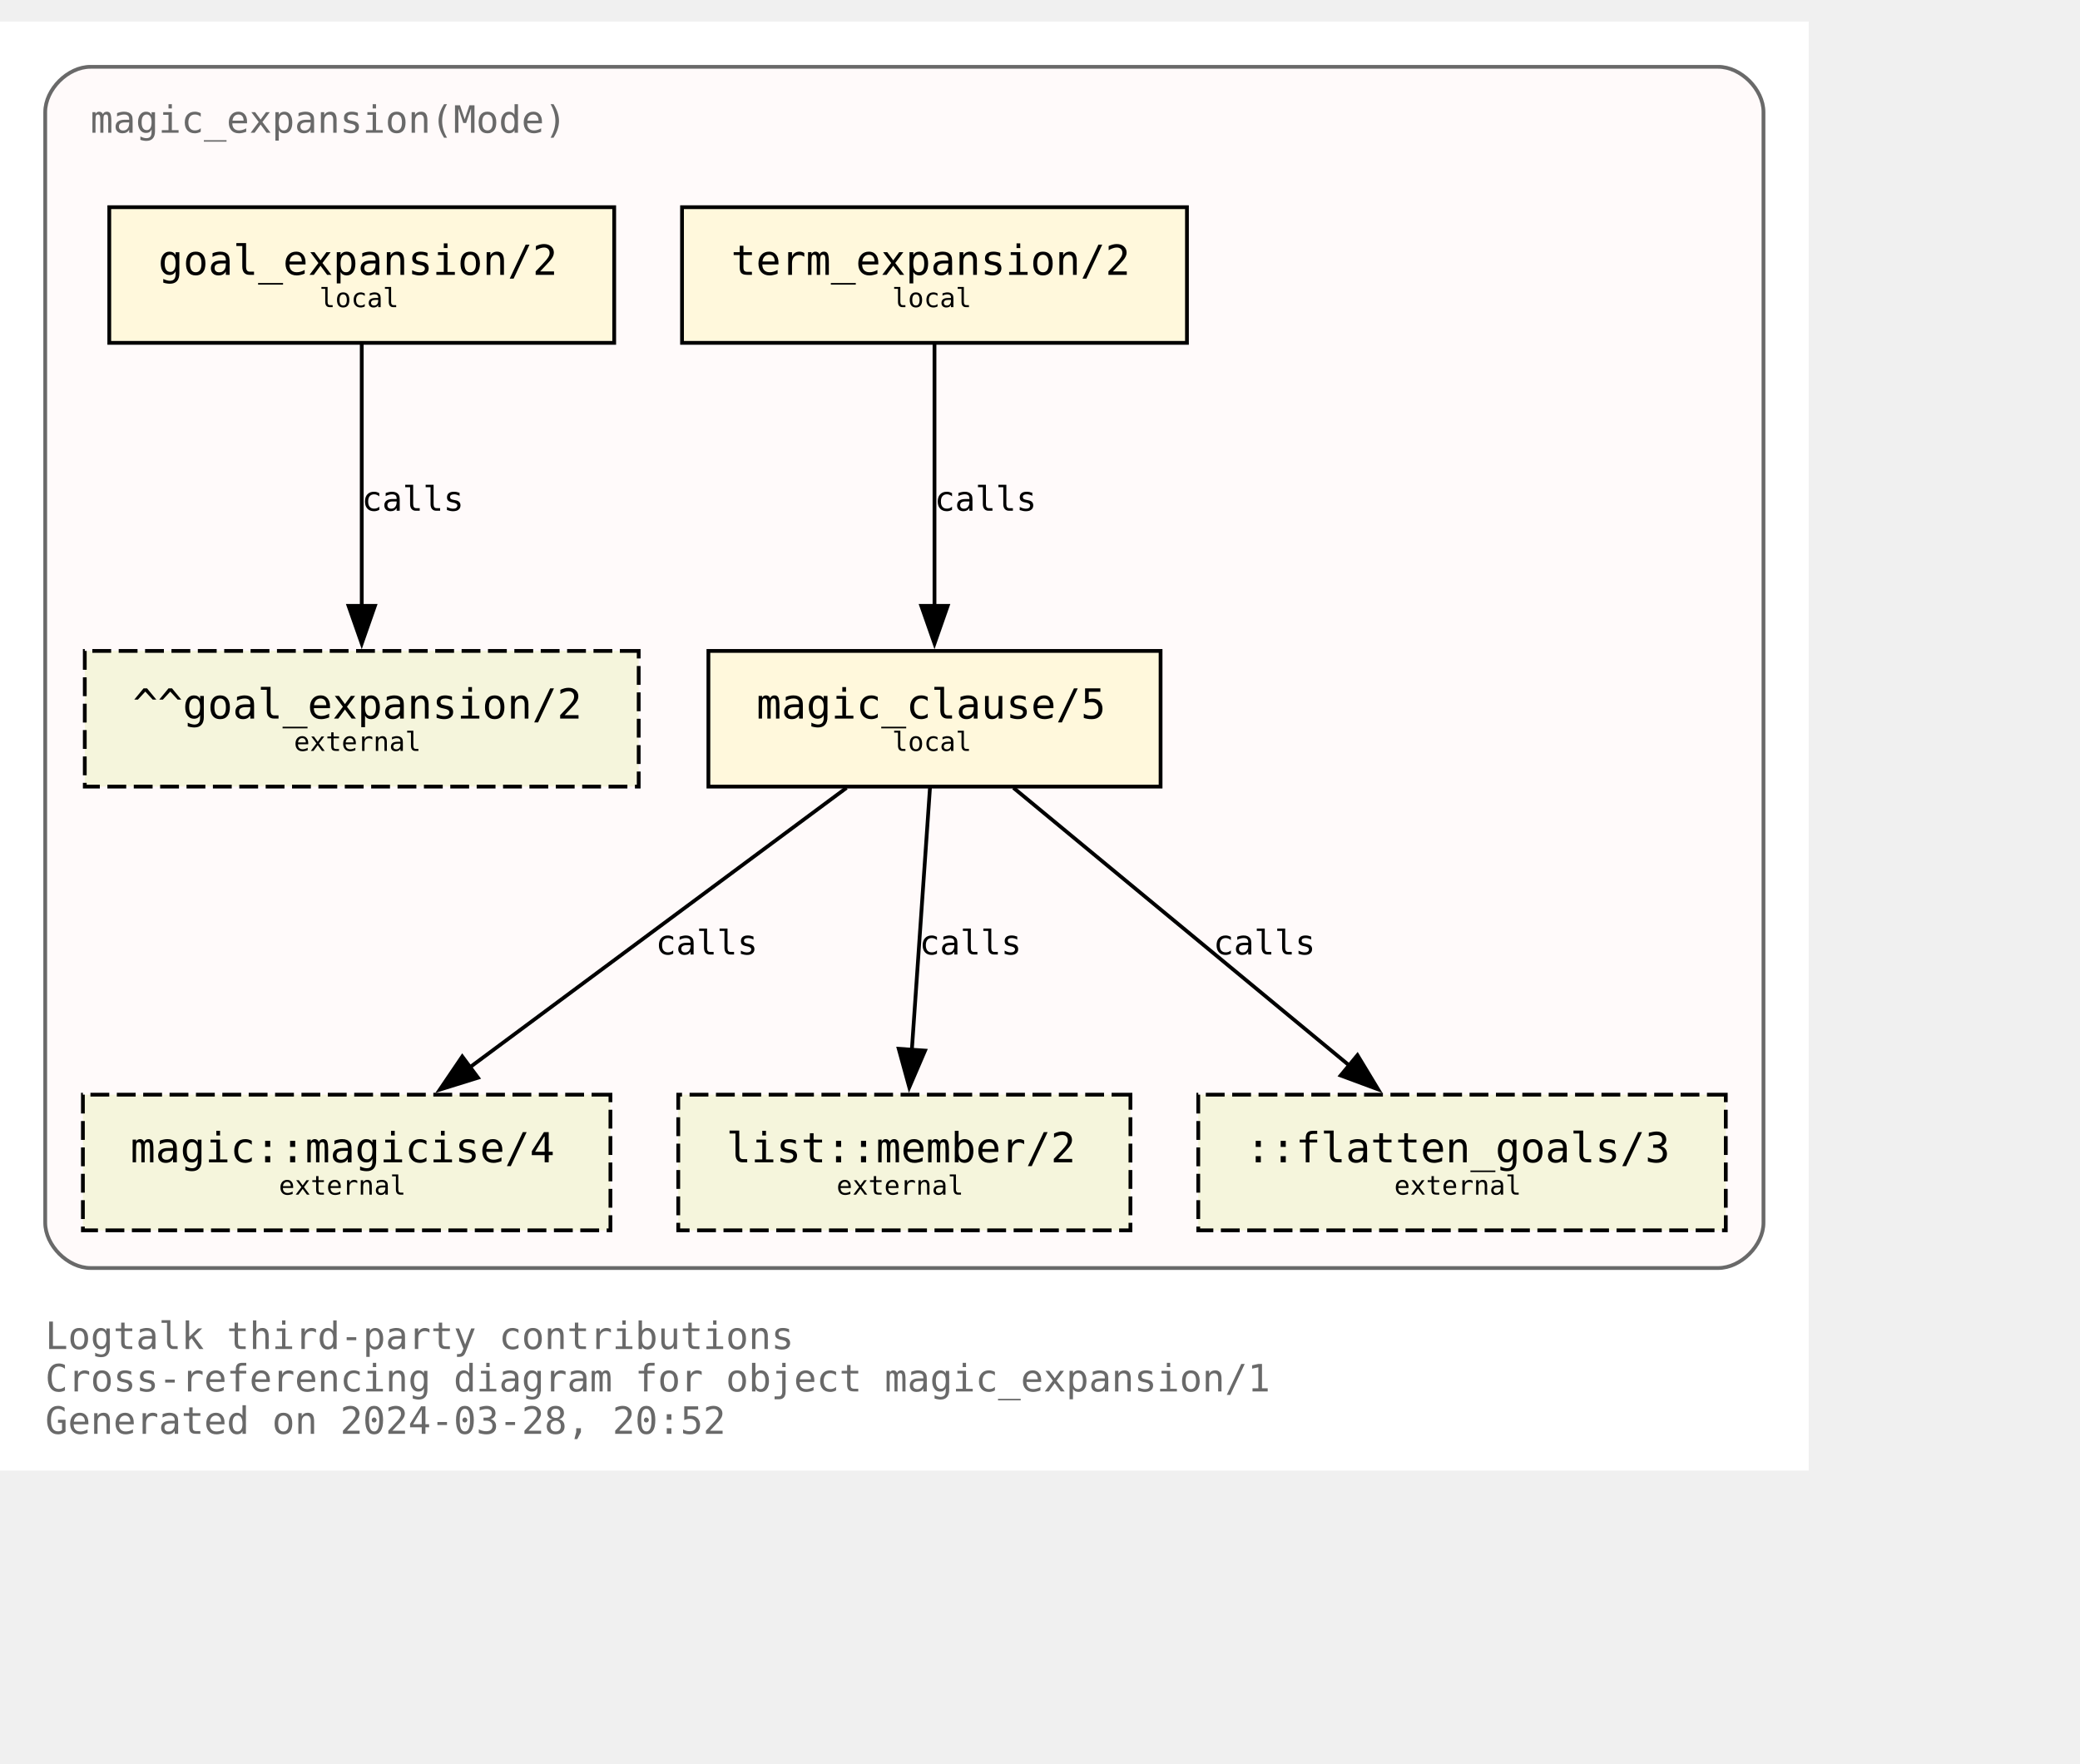
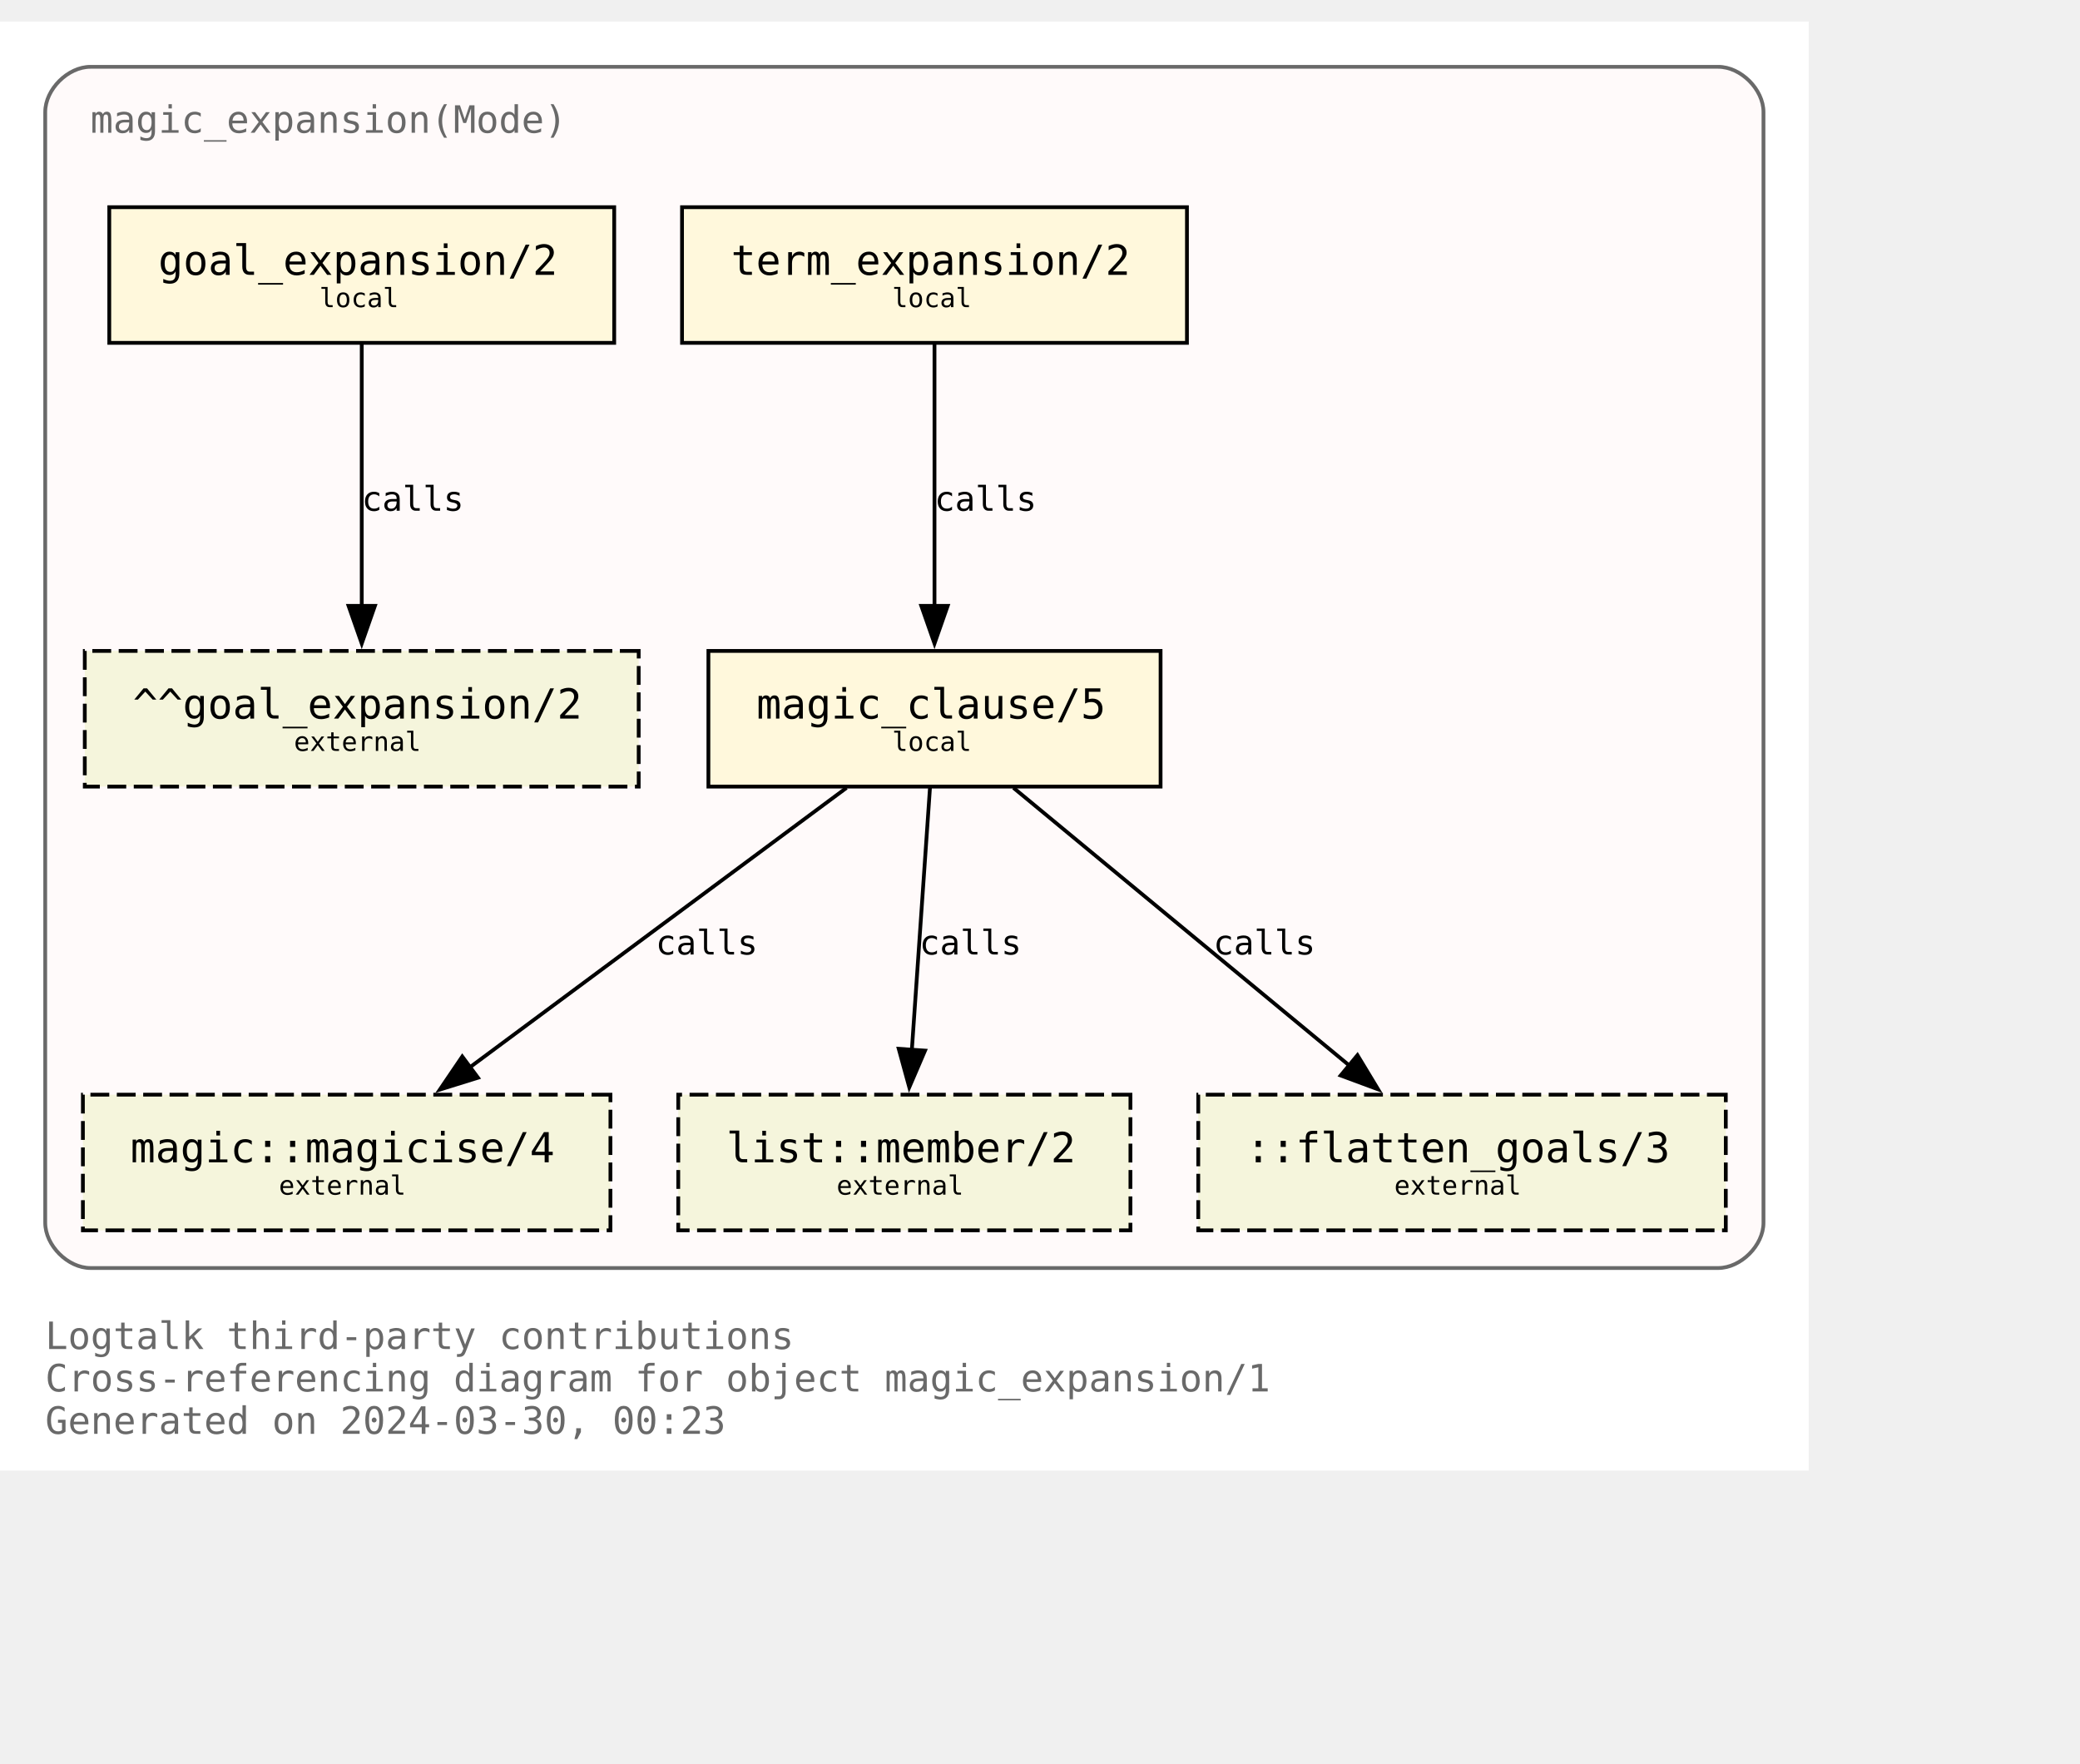
<svg xmlns="http://www.w3.org/2000/svg" xmlns:xlink="http://www.w3.org/1999/xlink" width="624pt" height="529pt" viewBox="72.00 72.00 552.00 456.50">
  <g id="graph0" class="graph" transform="scale(1 1) rotate(0) translate(76 452.5)">
    <polygon fill="white" stroke="none" points="-4,4 -4,-380.5 476,-380.5 476,4 -4,4" />
    <text text-anchor="start" x="8" y="-28.25" font-family="Monospace" font-size="10.00" fill="dimgray">Logtalk third-party contributions</text>
    <text text-anchor="start" x="8" y="-17" font-family="Monospace" font-size="10.00" fill="dimgray">Cross-referencing diagram for object magic_expansion/1</text>
-     <text text-anchor="start" x="8" y="-5.75" font-family="Monospace" font-size="10.00" fill="dimgray">Generated on 2024-03-28, 20:52</text>
+     <text text-anchor="start" x="8" y="-5.75" font-family="Monospace" font-size="10.00" fill="dimgray">Generated on 2024-03-30, 00:23</text>
    <g id="clust1" class="cluster">
      <g id="a_clust1">
        <a xlink:title="magic_expansion(Mode)">
          <path fill="snow" stroke="dimgray" d="M20,-49.75C20,-49.75 452,-49.75 452,-49.75 458,-49.75 464,-55.75 464,-61.75 464,-61.75 464,-356.5 464,-356.5 464,-362.5 458,-368.5 452,-368.5 452,-368.5 20,-368.5 20,-368.5 14,-368.5 8,-362.5 8,-356.5 8,-356.5 8,-61.75 8,-61.75 8,-55.75 14,-49.75 20,-49.75" />
          <g id="a_clust1_0">
-             <a xlink:href="https://github.com/LogtalkDotOrg/logtalk3/tree/4b19ae05d18a711390c04c94168bbb6d7985c2b5/contributions/verdi_neruda/magic_expansion.lgt" xlink:title="https://github.com/LogtalkDotOrg/logtalk3/tree/4b19ae05d18a711390c04c94168bbb6d7985c2b5/contributions/verdi_neruda/magic_expansion.lgt">
+             <a xlink:href="https://github.com/LogtalkDotOrg/logtalk3/tree/8c8a178db70a26f0af47fe907d63a2be5c1f0dd6/contributions/verdi_neruda/magic_expansion.lgt" xlink:title="https://github.com/LogtalkDotOrg/logtalk3/tree/8c8a178db70a26f0af47fe907d63a2be5c1f0dd6/contributions/verdi_neruda/magic_expansion.lgt">
              <text text-anchor="start" x="20" y="-351" font-family="Monospace" font-size="10.00" fill="dimgray">magic_expansion(Mode)</text>
            </a>
          </g>
        </a>
      </g>
    </g>
    <g id="node1" class="node">
      <g id="a_node1">
-         <a xlink:href="https://github.com/LogtalkDotOrg/logtalk3/tree/4b19ae05d18a711390c04c94168bbb6d7985c2b5/contributions/verdi_neruda/magic_expansion.lgt#L52" xlink:title="https://github.com/LogtalkDotOrg/logtalk3/tree/4b19ae05d18a711390c04c94168bbb6d7985c2b5/contributions/verdi_neruda/magic_expansion.lgt#L52">
+         <a xlink:href="https://github.com/LogtalkDotOrg/logtalk3/tree/8c8a178db70a26f0af47fe907d63a2be5c1f0dd6/contributions/verdi_neruda/magic_expansion.lgt#L52" xlink:title="https://github.com/LogtalkDotOrg/logtalk3/tree/8c8a178db70a26f0af47fe907d63a2be5c1f0dd6/contributions/verdi_neruda/magic_expansion.lgt#L52">
          <polygon fill="cornsilk" stroke="black" points="159,-331.25 25,-331.25 25,-295.25 159,-295.25 159,-331.25" />
          <text text-anchor="start" x="32.88" y="-314.07" font-family="Monospace" font-size="9.00"> </text>
          <text text-anchor="start" x="38" y="-313.3" font-family="Monospace" font-size="11.00">goal_expansion/2</text>
          <text text-anchor="start" x="145.88" y="-314.07" font-family="Monospace" font-size="9.00"> </text>
          <text text-anchor="start" x="32.88" y="-303.2" font-family="Monospace" font-size="9.00"> </text>
          <text text-anchor="start" x="80.75" y="-304.73" font-family="Monospace" font-size="7.00">local</text>
          <text text-anchor="start" x="145.88" y="-303.2" font-family="Monospace" font-size="9.00"> </text>
        </a>
      </g>
    </g>
    <g id="node7" class="node">
      <polygon fill="beige" stroke="black" stroke-dasharray="5,2" points="165.5,-213.5 18.5,-213.5 18.5,-177.5 165.5,-177.5 165.5,-213.5" />
      <text text-anchor="start" x="26.38" y="-196.32" font-family="Monospace" font-size="9.00"> </text>
      <text text-anchor="start" x="31.25" y="-195.55" font-family="Monospace" font-size="11.00">^^goal_expansion/2</text>
      <text text-anchor="start" x="152.38" y="-196.32" font-family="Monospace" font-size="9.00"> </text>
      <text text-anchor="start" x="26.38" y="-185.45" font-family="Monospace" font-size="9.00"> </text>
      <text text-anchor="start" x="74" y="-186.97" font-family="Monospace" font-size="7.00">external</text>
      <text text-anchor="start" x="152.38" y="-185.45" font-family="Monospace" font-size="9.00"> </text>
    </g>
    <g id="edge3" class="edge">
      <g id="a_edge3">
-         <a xlink:href="https://github.com/LogtalkDotOrg/logtalk3/tree/4b19ae05d18a711390c04c94168bbb6d7985c2b5/contributions/verdi_neruda/magic_expansion.lgt#L52" xlink:title="calls">
+         <a xlink:href="https://github.com/LogtalkDotOrg/logtalk3/tree/8c8a178db70a26f0af47fe907d63a2be5c1f0dd6/contributions/verdi_neruda/magic_expansion.lgt#L52" xlink:title="calls">
          <path fill="none" stroke="black" d="M92,-294.92C92,-276.51 92,-247.1 92,-225.21" />
          <polygon fill="black" stroke="black" points="95.5,-225.46 92,-215.46 88.5,-225.46 95.5,-225.46" />
        </a>
      </g>
      <g id="a_edge3-label">
-         <a xlink:href="https://github.com/LogtalkDotOrg/logtalk3/tree/4b19ae05d18a711390c04c94168bbb6d7985c2b5/contributions/verdi_neruda/magic_expansion.lgt#L52" xlink:title="https://github.com/LogtalkDotOrg/logtalk3/tree/4b19ae05d18a711390c04c94168bbb6d7985c2b5/contributions/verdi_neruda/magic_expansion.lgt#L52">
+         <a xlink:href="https://github.com/LogtalkDotOrg/logtalk3/tree/8c8a178db70a26f0af47fe907d63a2be5c1f0dd6/contributions/verdi_neruda/magic_expansion.lgt#L52" xlink:title="https://github.com/LogtalkDotOrg/logtalk3/tree/8c8a178db70a26f0af47fe907d63a2be5c1f0dd6/contributions/verdi_neruda/magic_expansion.lgt#L52">
          <text text-anchor="start" x="92" y="-250.7" font-family="Monospace" font-size="9.00">calls</text>
        </a>
      </g>
    </g>
    <g id="node2" class="node">
      <g id="a_node2">
-         <a xlink:href="https://github.com/LogtalkDotOrg/logtalk3/tree/4b19ae05d18a711390c04c94168bbb6d7985c2b5/contributions/verdi_neruda/magic_expansion.lgt#L55" xlink:title="https://github.com/LogtalkDotOrg/logtalk3/tree/4b19ae05d18a711390c04c94168bbb6d7985c2b5/contributions/verdi_neruda/magic_expansion.lgt#L55">
+         <a xlink:href="https://github.com/LogtalkDotOrg/logtalk3/tree/8c8a178db70a26f0af47fe907d63a2be5c1f0dd6/contributions/verdi_neruda/magic_expansion.lgt#L55" xlink:title="https://github.com/LogtalkDotOrg/logtalk3/tree/8c8a178db70a26f0af47fe907d63a2be5c1f0dd6/contributions/verdi_neruda/magic_expansion.lgt#L55">
          <polygon fill="cornsilk" stroke="black" points="311,-331.25 177,-331.25 177,-295.25 311,-295.25 311,-331.25" />
          <text text-anchor="start" x="184.88" y="-314.07" font-family="Monospace" font-size="9.00"> </text>
          <text text-anchor="start" x="190" y="-313.3" font-family="Monospace" font-size="11.00">term_expansion/2</text>
          <text text-anchor="start" x="297.88" y="-314.07" font-family="Monospace" font-size="9.00"> </text>
          <text text-anchor="start" x="184.88" y="-303.2" font-family="Monospace" font-size="9.00"> </text>
          <text text-anchor="start" x="232.75" y="-304.73" font-family="Monospace" font-size="7.00">local</text>
          <text text-anchor="start" x="297.88" y="-303.2" font-family="Monospace" font-size="9.00"> </text>
        </a>
      </g>
    </g>
    <g id="node3" class="node">
      <g id="a_node3">
-         <a xlink:href="https://github.com/LogtalkDotOrg/logtalk3/tree/4b19ae05d18a711390c04c94168bbb6d7985c2b5/contributions/verdi_neruda/magic_expansion.lgt#L62" xlink:title="https://github.com/LogtalkDotOrg/logtalk3/tree/4b19ae05d18a711390c04c94168bbb6d7985c2b5/contributions/verdi_neruda/magic_expansion.lgt#L62">
+         <a xlink:href="https://github.com/LogtalkDotOrg/logtalk3/tree/8c8a178db70a26f0af47fe907d63a2be5c1f0dd6/contributions/verdi_neruda/magic_expansion.lgt#L62" xlink:title="https://github.com/LogtalkDotOrg/logtalk3/tree/8c8a178db70a26f0af47fe907d63a2be5c1f0dd6/contributions/verdi_neruda/magic_expansion.lgt#L62">
          <polygon fill="cornsilk" stroke="black" points="304,-213.5 184,-213.5 184,-177.5 304,-177.5 304,-213.5" />
          <text text-anchor="start" x="191.88" y="-196.32" font-family="Monospace" font-size="9.00"> </text>
          <text text-anchor="start" x="196.75" y="-195.55" font-family="Monospace" font-size="11.00">magic_clause/5</text>
          <text text-anchor="start" x="290.88" y="-196.32" font-family="Monospace" font-size="9.00"> </text>
          <text text-anchor="start" x="191.88" y="-185.45" font-family="Monospace" font-size="9.00"> </text>
          <text text-anchor="start" x="232.75" y="-186.97" font-family="Monospace" font-size="7.00">local</text>
          <text text-anchor="start" x="290.88" y="-185.45" font-family="Monospace" font-size="9.00"> </text>
        </a>
      </g>
    </g>
    <g id="edge1" class="edge">
      <g id="a_edge1">
-         <a xlink:href="https://github.com/LogtalkDotOrg/logtalk3/tree/4b19ae05d18a711390c04c94168bbb6d7985c2b5/contributions/verdi_neruda/magic_expansion.lgt#L55" xlink:title="calls">
+         <a xlink:href="https://github.com/LogtalkDotOrg/logtalk3/tree/8c8a178db70a26f0af47fe907d63a2be5c1f0dd6/contributions/verdi_neruda/magic_expansion.lgt#L55" xlink:title="calls">
          <path fill="none" stroke="black" d="M244,-294.92C244,-276.51 244,-247.1 244,-225.21" />
          <polygon fill="black" stroke="black" points="247.5,-225.46 244,-215.46 240.5,-225.46 247.5,-225.46" />
        </a>
      </g>
      <g id="a_edge1-label">
-         <a xlink:href="https://github.com/LogtalkDotOrg/logtalk3/tree/4b19ae05d18a711390c04c94168bbb6d7985c2b5/contributions/verdi_neruda/magic_expansion.lgt#L55" xlink:title="https://github.com/LogtalkDotOrg/logtalk3/tree/4b19ae05d18a711390c04c94168bbb6d7985c2b5/contributions/verdi_neruda/magic_expansion.lgt#L55">
+         <a xlink:href="https://github.com/LogtalkDotOrg/logtalk3/tree/8c8a178db70a26f0af47fe907d63a2be5c1f0dd6/contributions/verdi_neruda/magic_expansion.lgt#L55" xlink:title="https://github.com/LogtalkDotOrg/logtalk3/tree/8c8a178db70a26f0af47fe907d63a2be5c1f0dd6/contributions/verdi_neruda/magic_expansion.lgt#L55">
          <text text-anchor="start" x="244" y="-250.7" font-family="Monospace" font-size="9.00">calls</text>
        </a>
      </g>
    </g>
    <g id="node4" class="node">
      <g id="a_node4">
        <a xlink:href="https://logtalk.org/library/magic_0.html#magicise/4" xlink:title="https://logtalk.org/library/magic_0.html#magicise/4">
          <polygon fill="beige" stroke="black" stroke-dasharray="5,2" points="158,-95.75 18,-95.75 18,-59.75 158,-59.75 158,-95.75" />
          <text text-anchor="start" x="25.88" y="-78.58" font-family="Monospace" font-size="9.00"> </text>
          <text text-anchor="start" x="30.62" y="-77.8" font-family="Monospace" font-size="11.00">magic::magicise/4</text>
          <text text-anchor="start" x="144.88" y="-78.58" font-family="Monospace" font-size="9.00"> </text>
          <text text-anchor="start" x="25.88" y="-67.7" font-family="Monospace" font-size="9.00"> </text>
          <text text-anchor="start" x="70" y="-69.22" font-family="Monospace" font-size="7.00">external</text>
          <text text-anchor="start" x="144.88" y="-67.7" font-family="Monospace" font-size="9.00"> </text>
        </a>
      </g>
    </g>
    <g id="edge4" class="edge">
      <g id="a_edge4">
-         <a xlink:href="https://github.com/LogtalkDotOrg/logtalk3/tree/4b19ae05d18a711390c04c94168bbb6d7985c2b5/contributions/verdi_neruda/magic_expansion.lgt#L62" xlink:title="calls">
+         <a xlink:href="https://github.com/LogtalkDotOrg/logtalk3/tree/8c8a178db70a26f0af47fe907d63a2be5c1f0dd6/contributions/verdi_neruda/magic_expansion.lgt#L62" xlink:title="calls">
          <path fill="none" stroke="black" d="M220.65,-177.17C194.11,-157.48 150.61,-125.21 120.71,-103.02" />
          <polygon fill="black" stroke="black" points="122.85,-100.25 112.73,-97.1 118.68,-105.87 122.85,-100.25" />
        </a>
      </g>
      <g id="a_edge4-label">
-         <a xlink:href="https://github.com/LogtalkDotOrg/logtalk3/tree/4b19ae05d18a711390c04c94168bbb6d7985c2b5/contributions/verdi_neruda/magic_expansion.lgt#L62" xlink:title="https://github.com/LogtalkDotOrg/logtalk3/tree/4b19ae05d18a711390c04c94168bbb6d7985c2b5/contributions/verdi_neruda/magic_expansion.lgt#L62">
+         <a xlink:href="https://github.com/LogtalkDotOrg/logtalk3/tree/8c8a178db70a26f0af47fe907d63a2be5c1f0dd6/contributions/verdi_neruda/magic_expansion.lgt#L62" xlink:title="https://github.com/LogtalkDotOrg/logtalk3/tree/8c8a178db70a26f0af47fe907d63a2be5c1f0dd6/contributions/verdi_neruda/magic_expansion.lgt#L62">
          <text text-anchor="start" x="170" y="-132.95" font-family="Monospace" font-size="9.00">calls</text>
        </a>
      </g>
    </g>
    <g id="node5" class="node">
      <g id="a_node5">
        <a xlink:href="https://logtalk.org/library/listp_0.html#member/2" xlink:title="https://logtalk.org/library/listp_0.html#member/2">
          <polygon fill="beige" stroke="black" stroke-dasharray="5,2" points="296,-95.75 176,-95.75 176,-59.75 296,-59.75 296,-95.75" />
          <text text-anchor="start" x="183.88" y="-78.58" font-family="Monospace" font-size="9.00"> </text>
          <text text-anchor="start" x="188.75" y="-77.8" font-family="Monospace" font-size="11.00">list::member/2</text>
          <text text-anchor="start" x="282.88" y="-78.58" font-family="Monospace" font-size="9.00"> </text>
          <text text-anchor="start" x="183.88" y="-67.7" font-family="Monospace" font-size="9.00"> </text>
          <text text-anchor="start" x="218" y="-69.22" font-family="Monospace" font-size="7.00">external</text>
          <text text-anchor="start" x="282.88" y="-67.7" font-family="Monospace" font-size="9.00"> </text>
        </a>
      </g>
    </g>
    <g id="edge5" class="edge">
      <g id="a_edge5">
-         <a xlink:href="https://github.com/LogtalkDotOrg/logtalk3/tree/4b19ae05d18a711390c04c94168bbb6d7985c2b5/contributions/verdi_neruda/magic_expansion.lgt#L62" xlink:title="calls">
+         <a xlink:href="https://github.com/LogtalkDotOrg/logtalk3/tree/8c8a178db70a26f0af47fe907d63a2be5c1f0dd6/contributions/verdi_neruda/magic_expansion.lgt#L62" xlink:title="calls">
          <path fill="none" stroke="black" d="M242.8,-177.17C241.53,-158.76 239.5,-129.35 237.98,-107.46" />
          <polygon fill="black" stroke="black" points="241.49,-107.44 237.31,-97.71 234.51,-107.92 241.49,-107.44" />
        </a>
      </g>
      <g id="a_edge5-label">
-         <a xlink:href="https://github.com/LogtalkDotOrg/logtalk3/tree/4b19ae05d18a711390c04c94168bbb6d7985c2b5/contributions/verdi_neruda/magic_expansion.lgt#L62" xlink:title="https://github.com/LogtalkDotOrg/logtalk3/tree/4b19ae05d18a711390c04c94168bbb6d7985c2b5/contributions/verdi_neruda/magic_expansion.lgt#L62">
+         <a xlink:href="https://github.com/LogtalkDotOrg/logtalk3/tree/8c8a178db70a26f0af47fe907d63a2be5c1f0dd6/contributions/verdi_neruda/magic_expansion.lgt#L62" xlink:title="https://github.com/LogtalkDotOrg/logtalk3/tree/8c8a178db70a26f0af47fe907d63a2be5c1f0dd6/contributions/verdi_neruda/magic_expansion.lgt#L62">
          <text text-anchor="start" x="240" y="-132.95" font-family="Monospace" font-size="9.00">calls</text>
        </a>
      </g>
    </g>
    <g id="node6" class="node">
      <polygon fill="beige" stroke="black" stroke-dasharray="5,2" points="454,-95.75 314,-95.75 314,-59.75 454,-59.75 454,-95.75" />
      <text text-anchor="start" x="321.88" y="-78.58" font-family="Monospace" font-size="9.00"> </text>
      <text text-anchor="start" x="326.62" y="-77.8" font-family="Monospace" font-size="11.00">::flatten_goals/3</text>
      <text text-anchor="start" x="440.88" y="-78.58" font-family="Monospace" font-size="9.00"> </text>
      <text text-anchor="start" x="321.88" y="-67.7" font-family="Monospace" font-size="9.00"> </text>
      <text text-anchor="start" x="366" y="-69.22" font-family="Monospace" font-size="7.00">external</text>
      <text text-anchor="start" x="440.88" y="-67.7" font-family="Monospace" font-size="9.00"> </text>
    </g>
    <g id="edge2" class="edge">
      <g id="a_edge2">
-         <a xlink:href="https://github.com/LogtalkDotOrg/logtalk3/tree/4b19ae05d18a711390c04c94168bbb6d7985c2b5/contributions/verdi_neruda/magic_expansion.lgt#L62" xlink:title="calls">
+         <a xlink:href="https://github.com/LogtalkDotOrg/logtalk3/tree/8c8a178db70a26f0af47fe907d63a2be5c1f0dd6/contributions/verdi_neruda/magic_expansion.lgt#L62" xlink:title="calls">
          <path fill="none" stroke="black" d="M264.96,-177.17C288.67,-157.57 327.47,-125.49 354.3,-103.31" />
          <polygon fill="black" stroke="black" points="356.25,-106.23 361.73,-97.16 351.79,-100.84 356.25,-106.23" />
        </a>
      </g>
      <g id="a_edge2-label">
-         <a xlink:href="https://github.com/LogtalkDotOrg/logtalk3/tree/4b19ae05d18a711390c04c94168bbb6d7985c2b5/contributions/verdi_neruda/magic_expansion.lgt#L62" xlink:title="https://github.com/LogtalkDotOrg/logtalk3/tree/4b19ae05d18a711390c04c94168bbb6d7985c2b5/contributions/verdi_neruda/magic_expansion.lgt#L62">
+         <a xlink:href="https://github.com/LogtalkDotOrg/logtalk3/tree/8c8a178db70a26f0af47fe907d63a2be5c1f0dd6/contributions/verdi_neruda/magic_expansion.lgt#L62" xlink:title="https://github.com/LogtalkDotOrg/logtalk3/tree/8c8a178db70a26f0af47fe907d63a2be5c1f0dd6/contributions/verdi_neruda/magic_expansion.lgt#L62">
          <text text-anchor="start" x="318" y="-132.95" font-family="Monospace" font-size="9.00">calls</text>
        </a>
      </g>
    </g>
  </g>
</svg>
